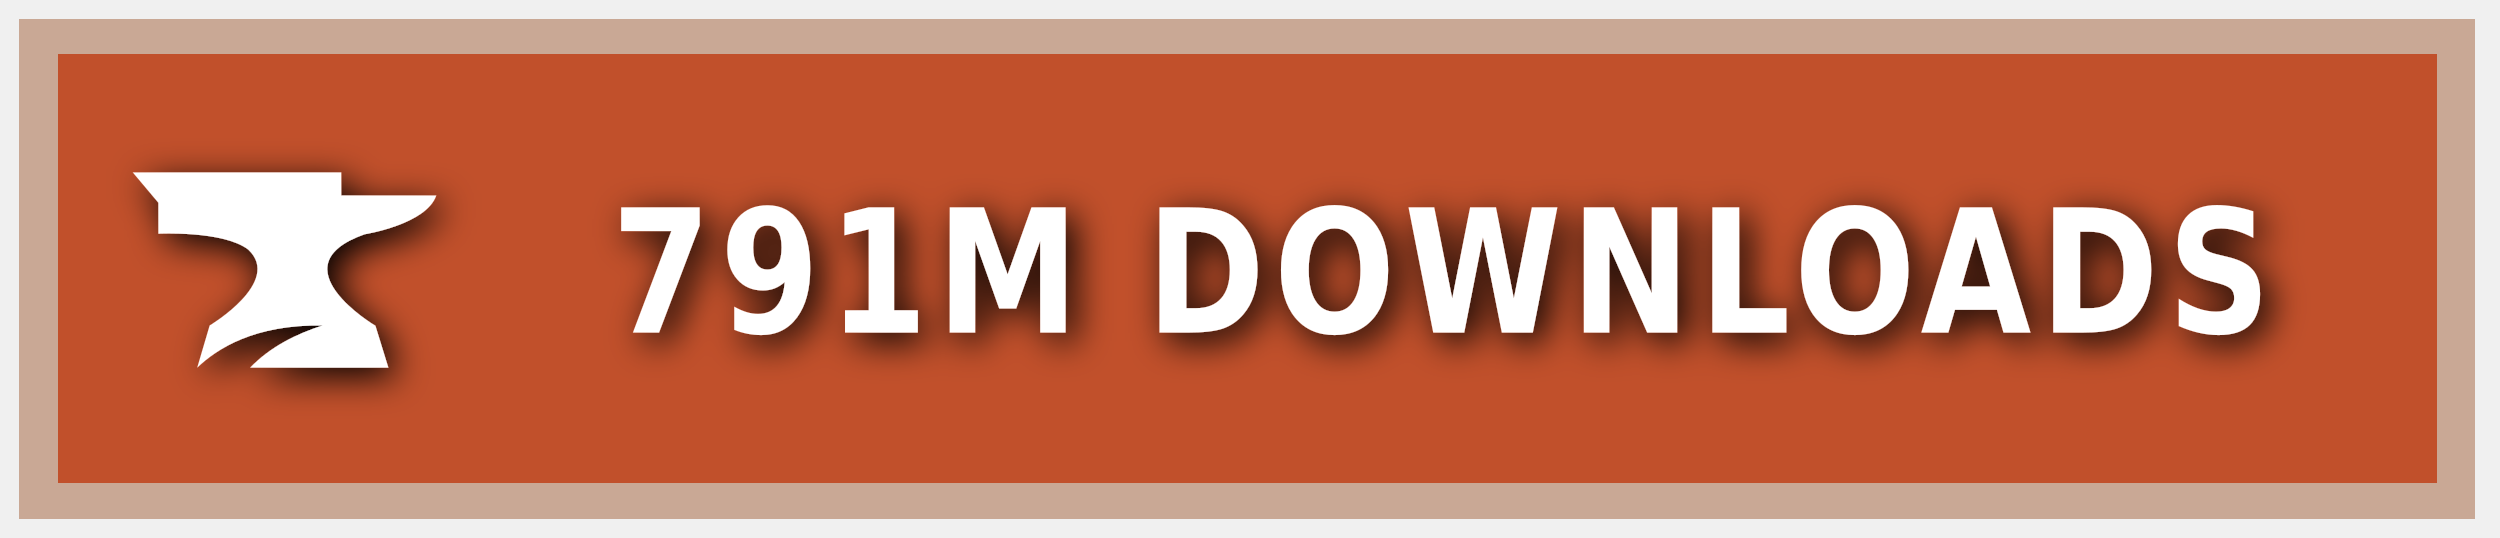
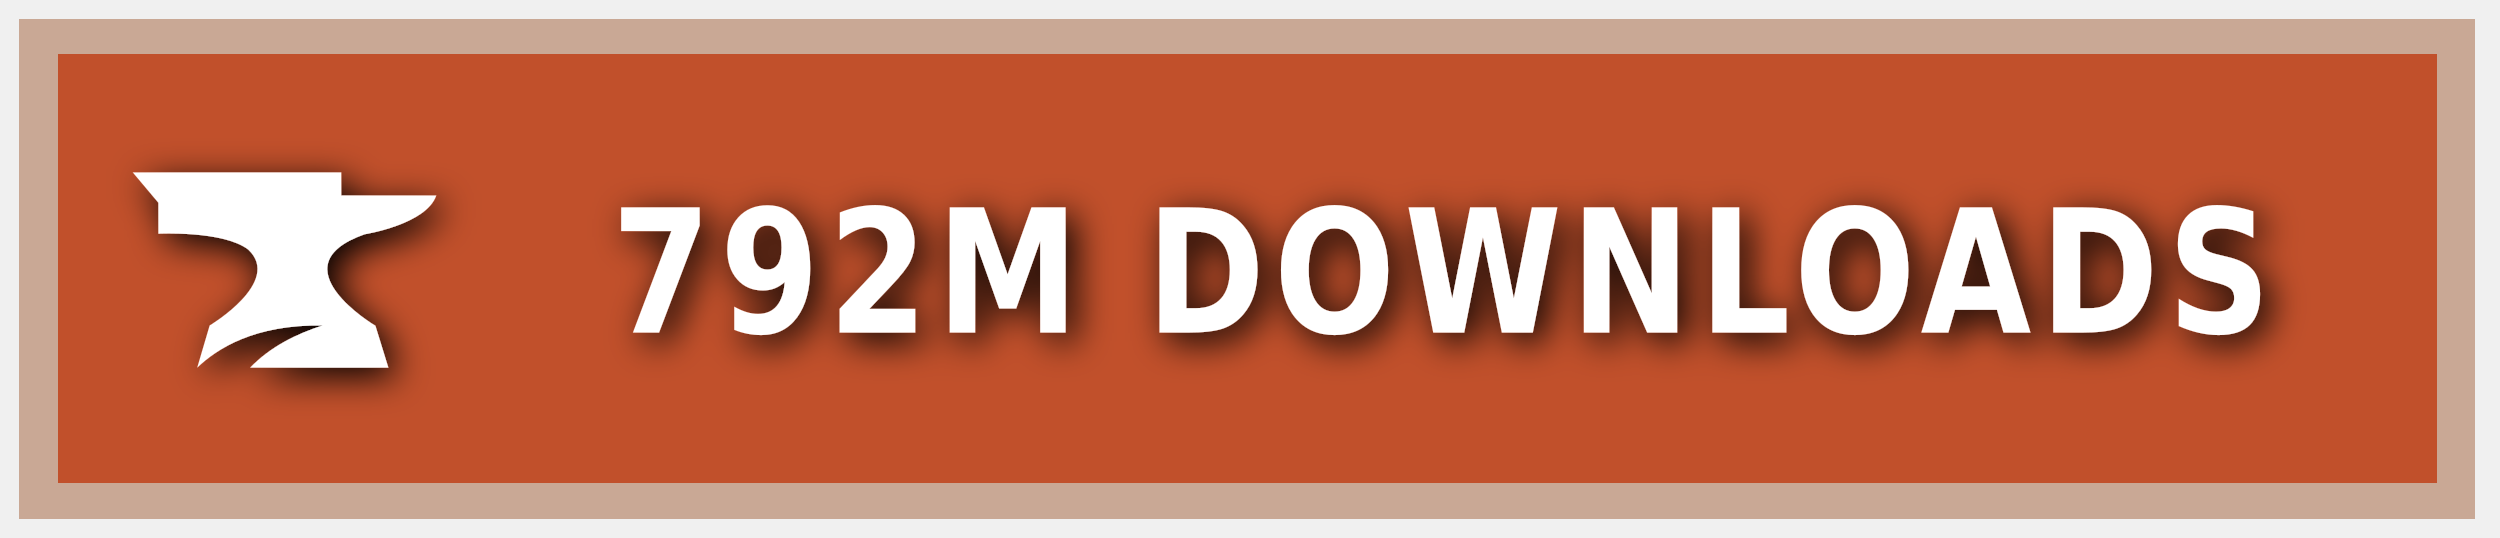
<svg xmlns="http://www.w3.org/2000/svg" xmlns:ns1="https://boxy-svg.com" width="200" height="43" viewBox="0 0 140 30" role="img" aria-label="CURSEFORGE">
  <style> g:not(.noshadow) { filter: drop-shadow(0.5px 0.5px 1.0px black); } </style>
  <defs>
    <ns1:guide x="121.656" y="10.118" angle="90" />
    <ns1:guide x="127.198" y="17.628" angle="90" />
    <ns1:guide x="8.199" y="-3.08" angle="0" />
    <ns1:guide x="20.449" y="-4.101" angle="0" />
  </defs>
  <g class="noshadow" shape-rendering="crispEdges" style="" transform="matrix(1.074564, 0, 0, 1, 0, 0)">
    <rect x="1" y="1" width="128" height="28" style="fill: #F16436;" />
    <rect x="1" y="1" width="128" height="28" style="fill: rgba(0, 0, 0, 0.2);" />
    <rect x="2" y="2" width="126" height="26" style="fill: none; stroke-width:2px; stroke: rgba(211, 255, 255, 0.5);" />
  </g>
  <g style="" transform="matrix(1, 0, 0, 1, 1, 1)">
    <path class="st1" d="M 19.416 12.071 C 19.416 12.071 22.882 11.52 23.433 9.895 L 18.11 9.895 L 18.11 8.604 L 6.433 8.604 L 7.868 10.301 L 7.868 12.041 C 7.868 12.041 11.495 11.853 12.903 12.927 C 14.832 14.74 10.741 17.177 10.741 17.177 L 10.044 19.541 C 11.147 18.482 13.236 17.119 17.065 17.177 C 15.615 17.641 14.135 18.366 13.005 19.541 L 20.75 19.541 L 20.024 17.191 C 20.01 17.191 14.396 13.841 19.416 12.071 Z" style="fill: rgb(255, 255, 255);" />
  </g>
  <g fill="#fff" text-anchor="middle" font-family="Verdana,Geneva,DejaVu Sans,sans-serif" text-rendering="geometricPrecision" font-size="100" transform="matrix(1, 0, 0, 1, 13, 0)">
-     <text style="font-size: 80px; font-weight: 700; white-space: pre;" transform="matrix(0.1, 0, 0, 0.120296, 0, -3.678133)" x="677" y="185" letter-spacing="5">791M DOWNLOADS</text>
+     <text style="font-size: 80px; font-weight: 700; white-space: pre;" transform="matrix(0.1, 0, 0, 0.120296, 0, -3.678133)" x="677" y="185" letter-spacing="5">792M DOWNLOADS</text>
  </g>
</svg>
